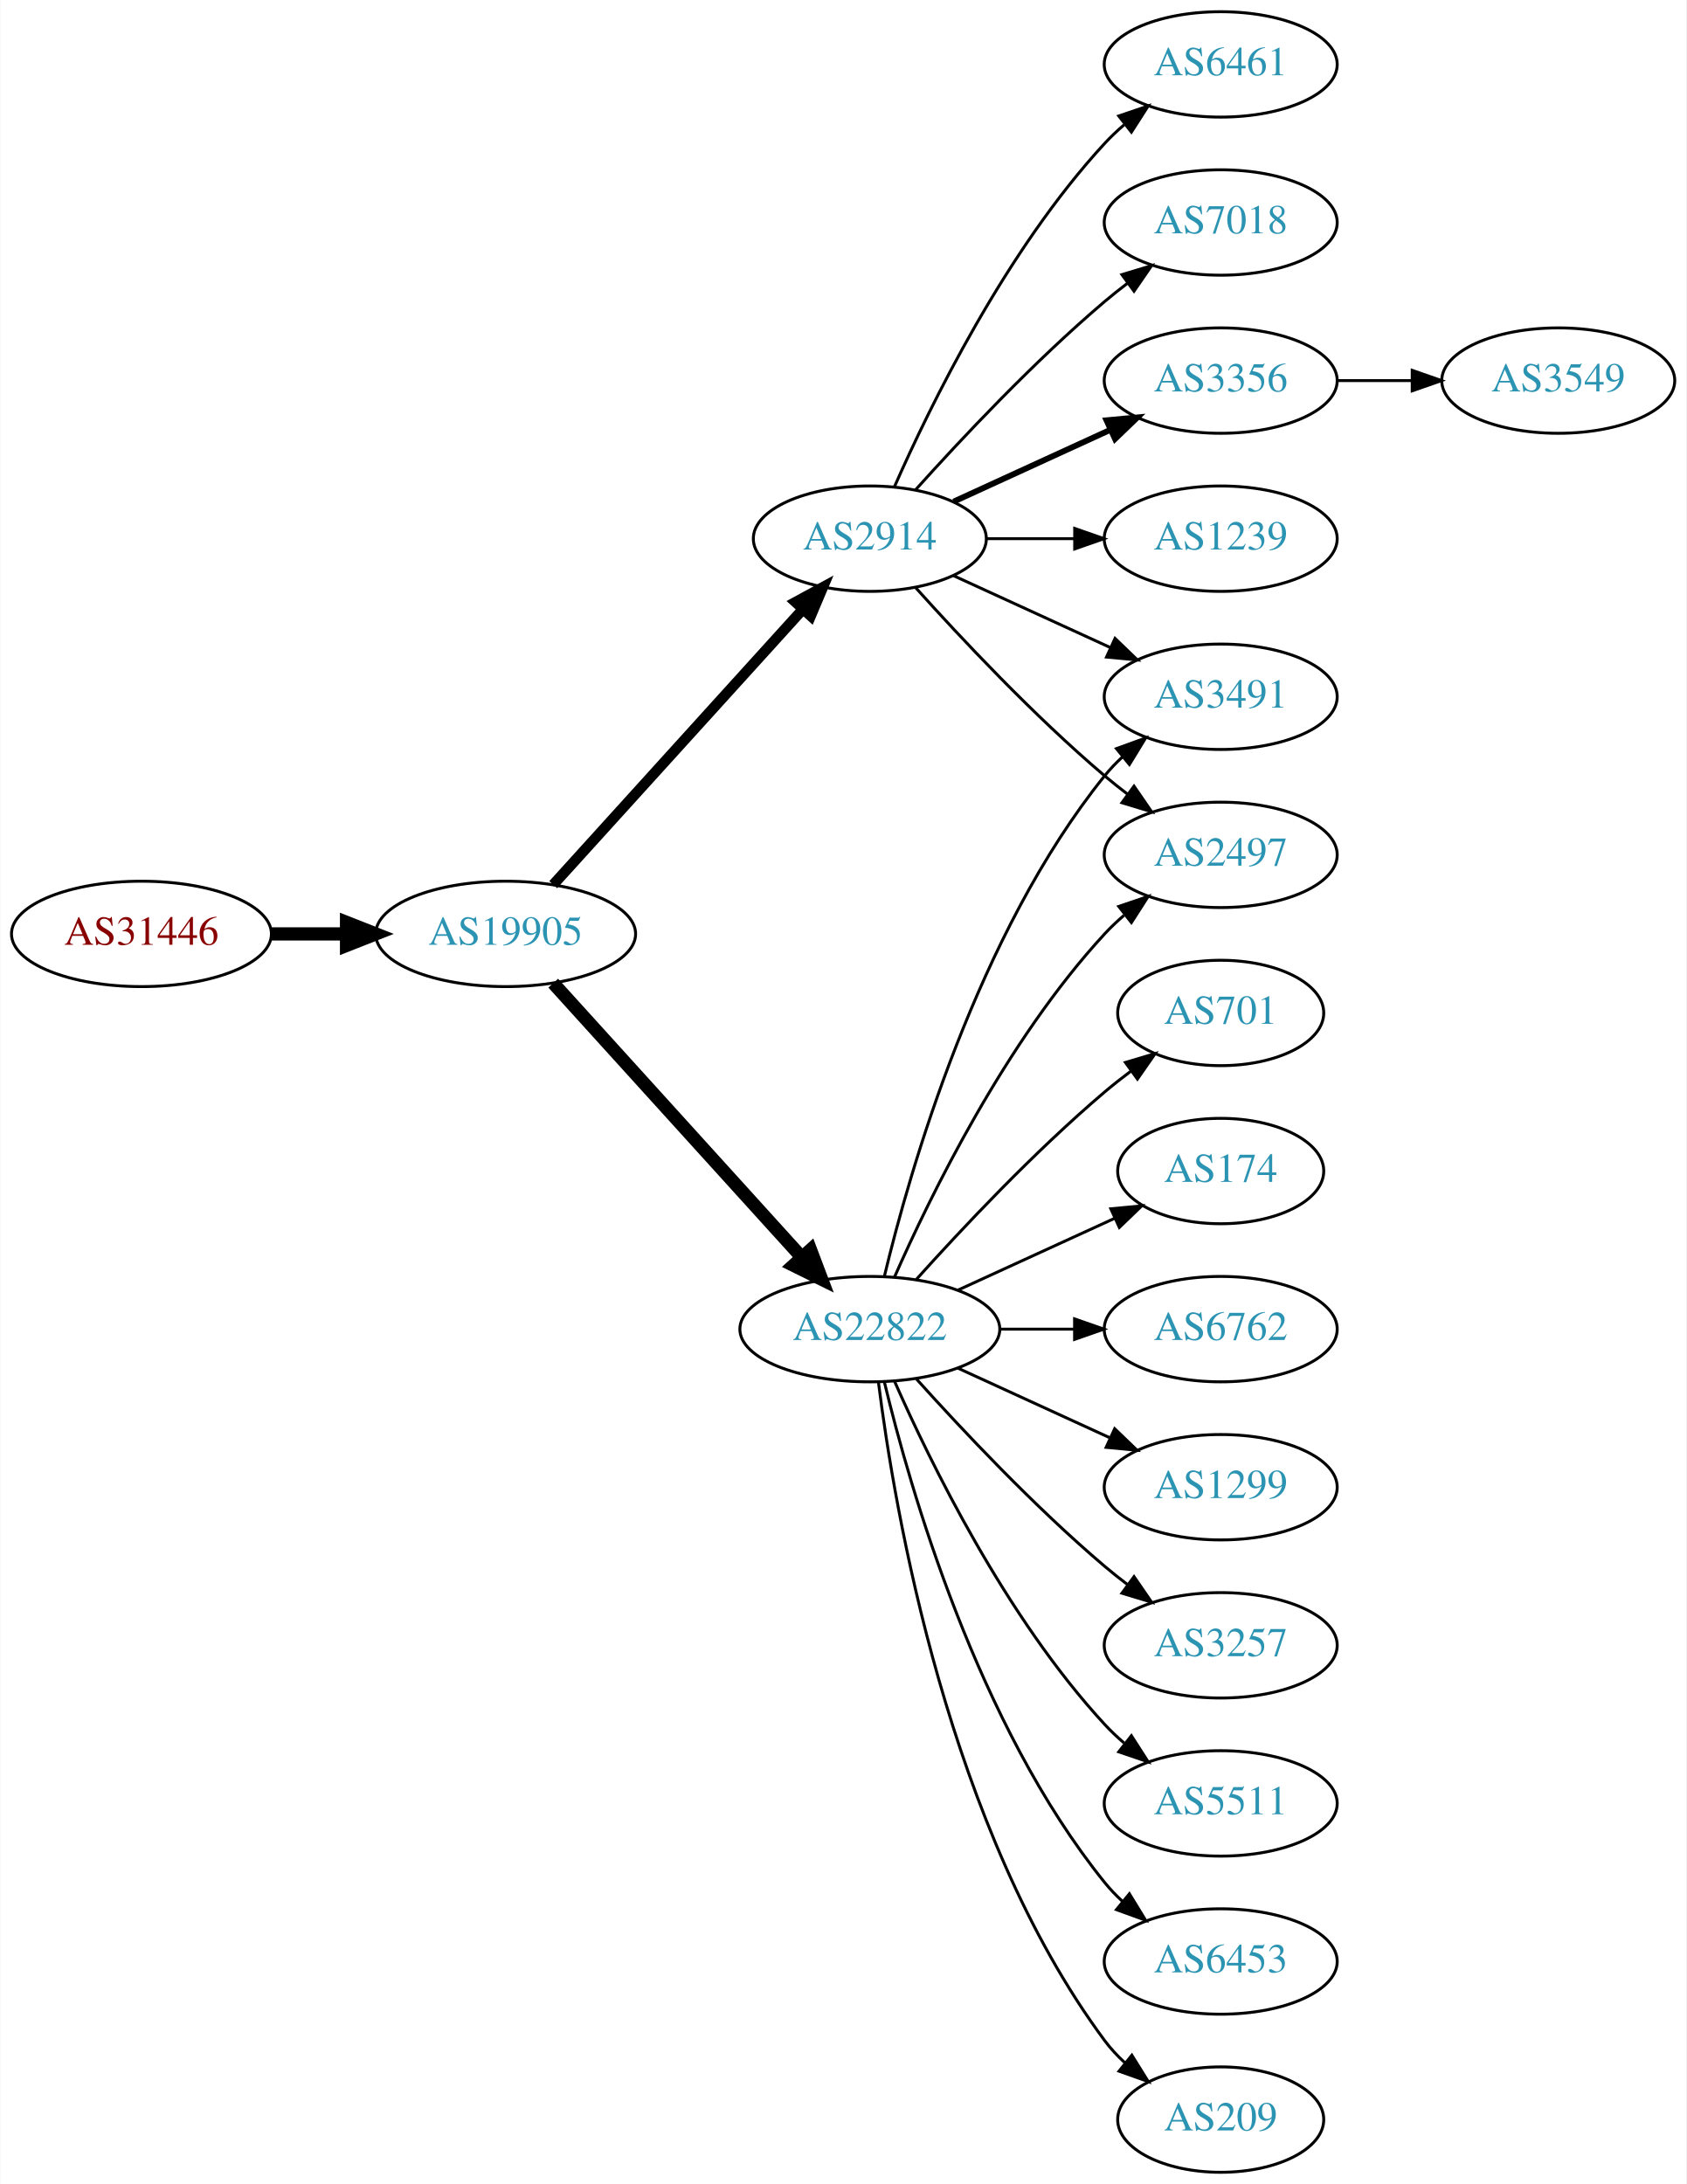
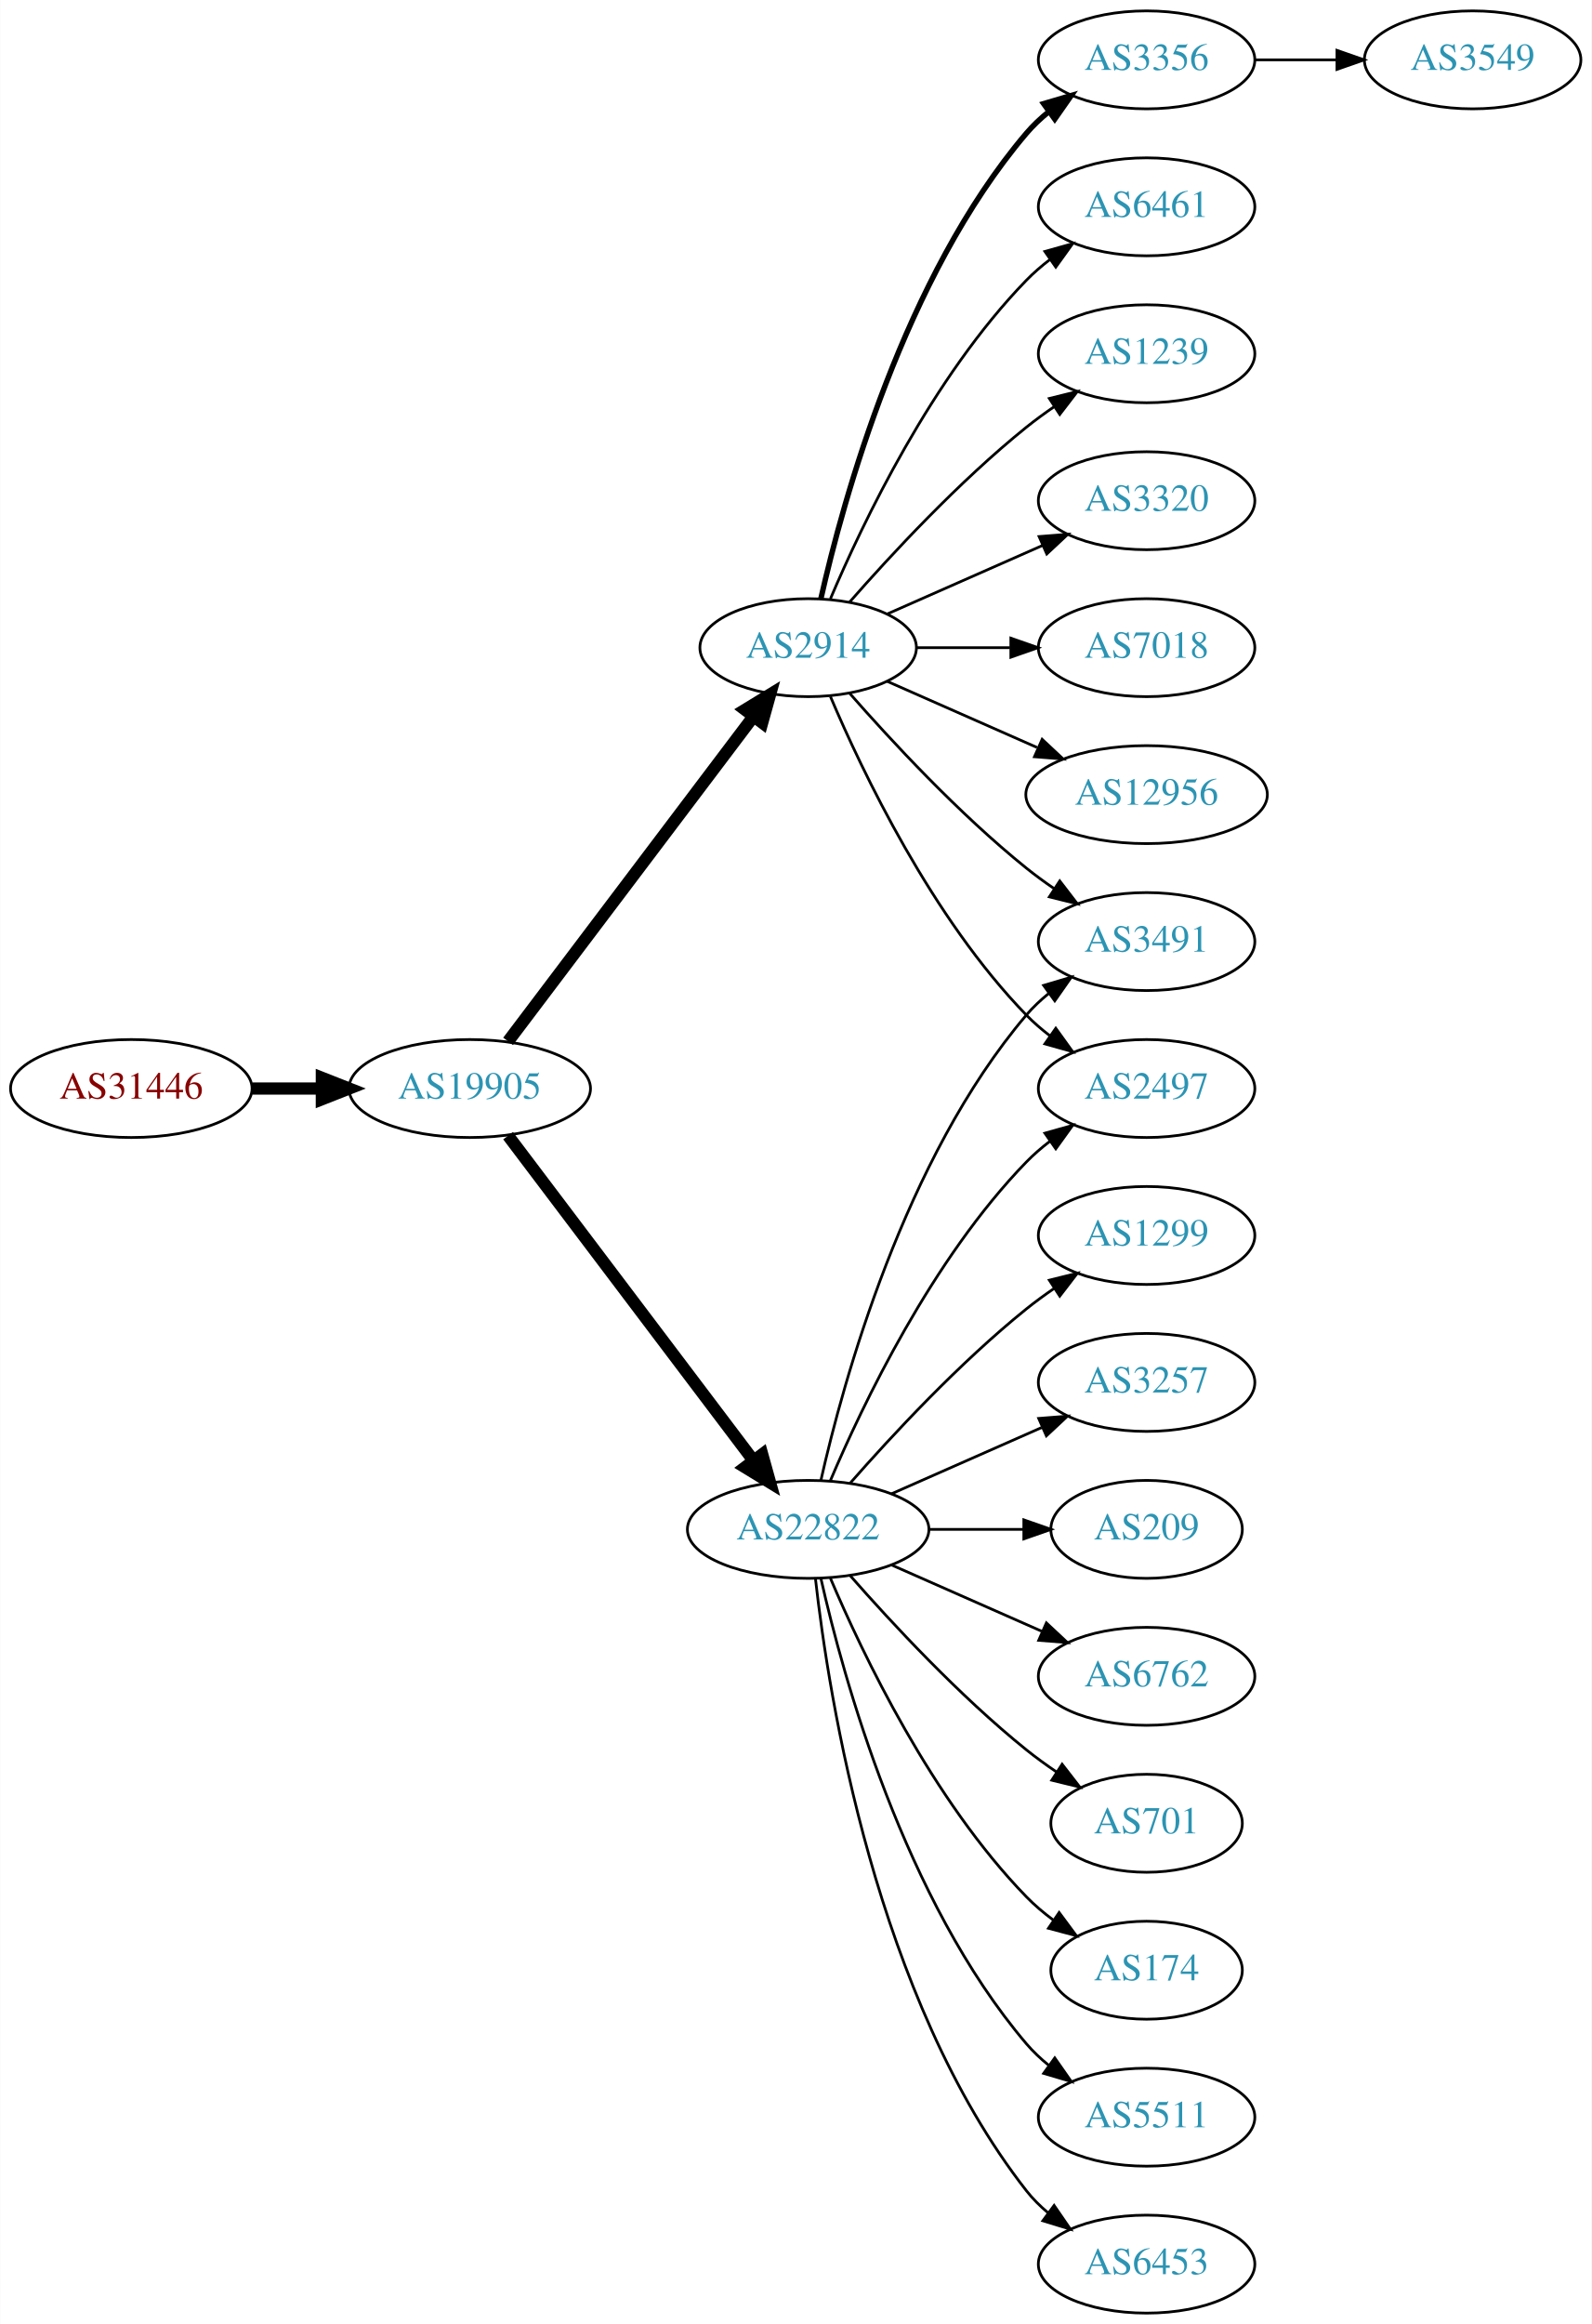
- <svg xmlns="http://www.w3.org/2000/svg" xmlns:xlink="http://www.w3.org/1999/xlink" width="576pt" height="746pt" viewBox="0.00 0.00 575.76 746.00">
-   <g id="graph0" class="graph" transform="scale(1 1) rotate(0) translate(4 742)">
-     <polygon fill="white" stroke="none" points="-4,4 -4,-742 571.762,-742 571.762,4 -4,4" />
+ <svg xmlns="http://www.w3.org/2000/svg" xmlns:xlink="http://www.w3.org/1999/xlink" width="585pt" height="854pt" viewBox="0.00 0.00 584.86 854.00">
+   <g id="graph0" class="graph" transform="scale(1 1) rotate(0) translate(4 850)">
+     <polygon fill="white" stroke="none" points="-4,4 -4,-850 580.862,-850 580.862,4 -4,4" />
    <g id="node1" class="node">
      <g id="a_node1">
        <a xlink:href="/asn/31446" xlink:title="AS31446 ~ bwin.party services (Austria) GmbH [AT]">
-           <ellipse fill="#ffffff" stroke="black" cx="44.196" cy="-423" rx="44.393" ry="18" />
-           <text text-anchor="middle" x="44.196" y="-419.3" font-family="Times,serif" font-size="14.00" fill="#880000">AS31446</text>
+           <ellipse fill="#ffffff" stroke="black" cx="44.196" cy="-450" rx="44.393" ry="18" />
+           <text text-anchor="middle" x="44.196" y="-446.3" font-family="Times,serif" font-size="14.00" fill="#880000">AS31446</text>
        </a>
      </g>
    </g>
    <g id="node2" class="node">
      <g id="a_node2">
        <a xlink:href="/asn/19905" xlink:title="AS19905 ~ NeuStar, Inc. [US]">
-           <ellipse fill="#ffffff" stroke="black" cx="168.588" cy="-423" rx="44.393" ry="18" />
-           <text text-anchor="middle" x="168.588" y="-419.3" font-family="Times,serif" font-size="14.00" fill="#2c94b3">AS19905</text>
+           <ellipse fill="#ffffff" stroke="black" cx="168.588" cy="-450" rx="44.393" ry="18" />
+           <text text-anchor="middle" x="168.588" y="-446.3" font-family="Times,serif" font-size="14.00" fill="#2c94b3">AS19905</text>
        </a>
      </g>
    </g>
    <g id="edge1" class="edge">
-       <path fill="none" stroke="black" stroke-width="4.5" d="M88.692,-423C96.898,-423 105.569,-423 114.041,-423" />
-       <polygon fill="black" stroke="black" stroke-width="4.5" points="114.233,-426.938 124.233,-423 114.233,-419.063 114.233,-426.938" />
+       <path fill="none" stroke="black" stroke-width="4.5" d="M88.692,-450C96.898,-450 105.569,-450 114.041,-450" />
+       <polygon fill="black" stroke="black" stroke-width="4.5" points="114.233,-453.938 124.233,-450 114.233,-446.063 114.233,-453.938" />
    </g>
    <g id="node3" class="node">
      <g id="a_node3">
        <a xlink:href="/asn/22822" xlink:title="AS22822 ~ Limelight Networks, Inc. [US]">
          <ellipse fill="#ffffff" stroke="black" cx="292.98" cy="-288" rx="44.393" ry="18" />
          <text text-anchor="middle" x="292.98" y="-284.3" font-family="Times,serif" font-size="14.00" fill="#2c94b3">AS22822</text>
        </a>
      </g>
    </g>
    <g id="edge2" class="edge">
-       <path fill="none" stroke="black" stroke-width="4.5" d="M184.842,-406.175C206.188,-382.63 245.11,-339.698 269.702,-312.574" />
-       <polygon fill="black" stroke="black" stroke-width="4.5" points="272.735,-315.09 276.535,-305.037 266.901,-309.801 272.735,-315.09" />
+       <path fill="none" stroke="black" stroke-width="4.5" d="M182.686,-432.663C204.311,-404.04 247.582,-346.767 272.705,-313.514" />
+       <polygon fill="black" stroke="black" stroke-width="4.5" points="276.09,-315.565 278.976,-305.212 269.807,-310.817 276.09,-315.565" />
    </g>
    <g id="node4" class="node">
      <g id="a_node4">
        <a xlink:href="/asn/2914" xlink:title="AS2914 ~ NTT America, Inc. [US]">
-           <ellipse fill="#ffffff" stroke="black" cx="292.98" cy="-558" rx="39.794" ry="18" />
-           <text text-anchor="middle" x="292.98" y="-554.3" font-family="Times,serif" font-size="14.00" fill="#2c94b3">AS2914</text>
+           <ellipse fill="#ffffff" stroke="black" cx="292.98" cy="-612" rx="39.794" ry="18" />
+           <text text-anchor="middle" x="292.98" y="-608.3" font-family="Times,serif" font-size="14.00" fill="#2c94b3">AS2914</text>
        </a>
      </g>
    </g>
    <g id="edge3" class="edge">
-       <path fill="none" stroke="black" stroke-width="3.6" d="M184.842,-439.825C206.305,-463.499 245.536,-506.771 270.104,-533.87" />
-       <polygon fill="black" stroke="black" stroke-width="3.6" points="267.609,-536.329 276.919,-541.387 272.795,-531.628 267.609,-536.329" />
+       <path fill="none" stroke="black" stroke-width="4.5" d="M182.686,-467.337C204.311,-495.96 247.582,-553.233 272.705,-586.486" />
+       <polygon fill="black" stroke="black" stroke-width="4.5" points="269.807,-589.183 278.976,-594.788 276.09,-584.435 269.807,-589.183" />
    </g>
    <g id="node5" class="node">
      <g id="a_node5">
-         <a xlink:href="/asn/6762" xlink:title="AS6762 ~ TELECOM ITALIA SPARKLE S.p.A. [IT]">
-           <ellipse fill="#ffffff" stroke="black" cx="412.823" cy="-288" rx="39.794" ry="18" />
-           <text text-anchor="middle" x="412.823" y="-284.3" font-family="Times,serif" font-size="14.00" fill="#2c94b3">AS6762</text>
+         <a xlink:href="/asn/1299" xlink:title="AS1299 ~ Telia Carrier [EU]">
+           <ellipse fill="#ffffff" stroke="black" cx="417.373" cy="-396" rx="39.794" ry="18" />
+           <text text-anchor="middle" x="417.373" y="-392.3" font-family="Times,serif" font-size="14.00" fill="#2c94b3">AS1299</text>
        </a>
      </g>
    </g>
    <g id="edge4" class="edge">
-       <path fill="none" stroke="black" d="M337.191,-288C345.504,-288 354.267,-288 362.749,-288" />
-       <polygon fill="black" stroke="black" points="362.908,-291.5 372.908,-288 362.908,-284.5 362.908,-291.5" />
+       <path fill="none" stroke="black" d="M308.413,-304.983C323.544,-322.229 348.509,-349.148 373.176,-369 376.432,-371.62 379.957,-374.192 383.542,-376.646" />
+       <polygon fill="black" stroke="black" points="381.629,-379.577 391.914,-382.121 385.46,-373.719 381.629,-379.577" />
    </g>
    <g id="node6" class="node">
      <g id="a_node6">
-         <a xlink:href="/asn/3491" xlink:title="AS3491 ~ PCCW Global, Inc. [US]">
-           <ellipse fill="#ffffff" stroke="black" cx="412.823" cy="-504" rx="39.794" ry="18" />
-           <text text-anchor="middle" x="412.823" y="-500.3" font-family="Times,serif" font-size="14.00" fill="#2c94b3">AS3491</text>
+         <a xlink:href="/asn/3257" xlink:title="AS3257 ~ GTT [DE]">
+           <ellipse fill="#ffffff" stroke="black" cx="417.373" cy="-342" rx="39.794" ry="18" />
+           <text text-anchor="middle" x="417.373" y="-338.3" font-family="Times,serif" font-size="14.00" fill="#2c94b3">AS3257</text>
        </a>
      </g>
    </g>
    <g id="edge5" class="edge">
-       <path fill="none" stroke="black" d="M297.973,-306.158C306.584,-342.026 329.726,-423.146 373.176,-477 375.007,-479.269 377.077,-481.43 379.284,-483.468" />
-       <polygon fill="black" stroke="black" points="377.207,-486.291 387.166,-489.906 381.635,-480.869 377.207,-486.291" />
+       <path fill="none" stroke="black" d="M323.608,-301.072C340.203,-308.393 361.062,-317.597 378.795,-325.421" />
+       <polygon fill="black" stroke="black" points="377.717,-328.77 388.279,-329.605 380.543,-322.366 377.717,-328.77" />
    </g>
    <g id="node7" class="node">
      <g id="a_node7">
-         <a xlink:href="/asn/2497" xlink:title="AS2497 ~ Internet Initiative Japan Inc. [JP]">
-           <ellipse fill="#ffffff" stroke="black" cx="412.823" cy="-450" rx="39.794" ry="18" />
-           <text text-anchor="middle" x="412.823" y="-446.3" font-family="Times,serif" font-size="14.00" fill="#2c94b3">AS2497</text>
+         <a xlink:href="/asn/209" xlink:title="AS209 ~ CenturyLink Communications, LLC [US]">
+           <ellipse fill="#ffffff" stroke="black" cx="417.373" cy="-288" rx="35.194" ry="18" />
+           <text text-anchor="middle" x="417.373" y="-284.3" font-family="Times,serif" font-size="14.00" fill="#2c94b3">AS209</text>
        </a>
      </g>
    </g>
    <g id="edge6" class="edge">
-       <path fill="none" stroke="black" d="M301.396,-305.761C313.464,-333.183 339.436,-386.473 373.176,-423 375.207,-425.198 377.446,-427.319 379.792,-429.34" />
-       <polygon fill="black" stroke="black" points="378.004,-432.386 388.036,-435.794 382.319,-426.874 378.004,-432.386" />
+       <path fill="none" stroke="black" d="M337.476,-288C348.733,-288 360.865,-288 372.159,-288" />
+       <polygon fill="black" stroke="black" points="372.247,-291.5 382.246,-288 372.246,-284.5 372.247,-291.5" />
    </g>
    <g id="node8" class="node">
      <g id="a_node8">
-         <a xlink:href="/asn/1299" xlink:title="AS1299 ~ Telia Carrier [EU]">
-           <ellipse fill="#ffffff" stroke="black" cx="412.823" cy="-234" rx="39.794" ry="18" />
-           <text text-anchor="middle" x="412.823" y="-230.3" font-family="Times,serif" font-size="14.00" fill="#2c94b3">AS1299</text>
+         <a xlink:href="/asn/3491" xlink:title="AS3491 ~ PCCW Global, Inc. [US]">
+           <ellipse fill="#ffffff" stroke="black" cx="417.373" cy="-504" rx="39.794" ry="18" />
+           <text text-anchor="middle" x="417.373" y="-500.3" font-family="Times,serif" font-size="14.00" fill="#2c94b3">AS3491</text>
        </a>
      </g>
    </g>
    <g id="edge7" class="edge">
-       <path fill="none" stroke="black" d="M323.11,-274.652C338.721,-267.498 358.119,-258.609 374.791,-250.97" />
-       <polygon fill="black" stroke="black" points="376.61,-253.986 384.243,-246.638 373.694,-247.622 376.61,-253.986" />
+       <path fill="none" stroke="black" d="M297.674,-306.075C305.814,-342.148 328.247,-424.14 373.176,-477 375.611,-479.864 378.427,-482.521 381.432,-484.961" />
+       <polygon fill="black" stroke="black" points="379.531,-487.905 389.692,-490.906 383.62,-482.224 379.531,-487.905" />
    </g>
    <g id="node9" class="node">
      <g id="a_node9">
-         <a xlink:href="/asn/3257" xlink:title="AS3257 ~ GTT [DE]">
-           <ellipse fill="#ffffff" stroke="black" cx="412.823" cy="-180" rx="39.794" ry="18" />
-           <text text-anchor="middle" x="412.823" y="-176.3" font-family="Times,serif" font-size="14.00" fill="#2c94b3">AS3257</text>
+         <a xlink:href="/asn/6762" xlink:title="AS6762 ~ TELECOM ITALIA SPARKLE S.p.A. [IT]">
+           <ellipse fill="#ffffff" stroke="black" cx="417.373" cy="-234" rx="39.794" ry="18" />
+           <text text-anchor="middle" x="417.373" y="-230.3" font-family="Times,serif" font-size="14.00" fill="#2c94b3">AS6762</text>
        </a>
      </g>
    </g>
    <g id="edge8" class="edge">
-       <path fill="none" stroke="black" d="M308.913,-270.956C324.239,-253.903 349.175,-227.35 373.176,-207 375.674,-204.883 378.334,-202.768 381.045,-200.707" />
-       <polygon fill="black" stroke="black" points="383.212,-203.459 389.222,-194.734 379.082,-197.806 383.212,-203.459" />
+       <path fill="none" stroke="black" d="M323.608,-274.928C340.203,-267.607 361.062,-258.403 378.795,-250.579" />
+       <polygon fill="black" stroke="black" points="380.543,-253.634 388.279,-246.395 377.717,-247.23 380.543,-253.634" />
    </g>
    <g id="node10" class="node">
      <g id="a_node10">
-         <a xlink:href="/asn/5511" xlink:title="AS5511 ~ Orange S.A. [FR]">
-           <ellipse fill="#ffffff" stroke="black" cx="412.823" cy="-126" rx="39.794" ry="18" />
-           <text text-anchor="middle" x="412.823" y="-122.3" font-family="Times,serif" font-size="14.00" fill="#2c94b3">AS5511</text>
+         <a xlink:href="/asn/701" xlink:title="AS701 ~ UUNET [US]">
+           <ellipse fill="#ffffff" stroke="black" cx="417.373" cy="-180" rx="35.194" ry="18" />
+           <text text-anchor="middle" x="417.373" y="-176.3" font-family="Times,serif" font-size="14.00" fill="#2c94b3">AS701</text>
        </a>
      </g>
    </g>
    <g id="edge9" class="edge">
-       <path fill="none" stroke="black" d="M301.396,-270.239C313.464,-242.817 339.436,-189.527 373.176,-153 375.207,-150.802 377.446,-148.681 379.792,-146.66" />
-       <polygon fill="black" stroke="black" points="382.319,-149.126 388.036,-140.206 378.004,-143.614 382.319,-149.126" />
+       <path fill="none" stroke="black" d="M308.413,-271.017C323.544,-253.771 348.509,-226.852 373.176,-207 376.682,-204.179 380.5,-201.413 384.368,-198.792" />
+       <polygon fill="black" stroke="black" points="386.325,-201.694 392.813,-193.318 382.518,-195.82 386.325,-201.694" />
    </g>
    <g id="node11" class="node">
      <g id="a_node11">
-         <a xlink:href="/asn/6453" xlink:title="AS6453 ~ TATA COMMUNICATIONS (AMERICA) INC [US]">
-           <ellipse fill="#ffffff" stroke="black" cx="412.823" cy="-72" rx="39.794" ry="18" />
-           <text text-anchor="middle" x="412.823" y="-68.3" font-family="Times,serif" font-size="14.00" fill="#2c94b3">AS6453</text>
+         <a xlink:href="/asn/2497" xlink:title="AS2497 ~ Internet Initiative Japan Inc. [JP]">
+           <ellipse fill="#ffffff" stroke="black" cx="417.373" cy="-450" rx="39.794" ry="18" />
+           <text text-anchor="middle" x="417.373" y="-446.3" font-family="Times,serif" font-size="14.00" fill="#2c94b3">AS2497</text>
        </a>
      </g>
    </g>
    <g id="edge10" class="edge">
-       <path fill="none" stroke="black" d="M297.973,-269.842C306.584,-233.974 329.726,-152.854 373.176,-99 375.007,-96.731 377.077,-94.57 379.284,-92.532" />
-       <polygon fill="black" stroke="black" points="381.635,-95.131 387.166,-86.094 377.207,-89.709 381.635,-95.131" />
+       <path fill="none" stroke="black" d="M301.171,-305.975C312.938,-333.682 338.512,-387.348 373.176,-423 375.797,-425.695 378.737,-428.239 381.82,-430.608" />
+       <polygon fill="black" stroke="black" points="379.986,-433.597 390.189,-436.455 383.995,-427.859 379.986,-433.597" />
    </g>
    <g id="node12" class="node">
      <g id="a_node12">
-         <a xlink:href="/asn/209" xlink:title="AS209 ~ CenturyLink Communications, LLC [US]">
-           <ellipse fill="#ffffff" stroke="black" cx="412.823" cy="-18" rx="35.194" ry="18" />
-           <text text-anchor="middle" x="412.823" y="-14.3" font-family="Times,serif" font-size="14.00" fill="#2c94b3">AS209</text>
+         <a xlink:href="/asn/174" xlink:title="AS174 ~ Cogent Communications [US]">
+           <ellipse fill="#ffffff" stroke="black" cx="417.373" cy="-126" rx="35.194" ry="18" />
+           <text text-anchor="middle" x="417.373" y="-122.3" font-family="Times,serif" font-size="14.00" fill="#2c94b3">AS174</text>
        </a>
      </g>
    </g>
    <g id="edge11" class="edge">
-       <path fill="none" stroke="black" d="M295.939,-269.735C301.346,-226.671 319.792,-116.998 373.176,-45 375.175,-42.304 377.525,-39.78 380.062,-37.44" />
-       <polygon fill="black" stroke="black" points="382.477,-39.989 388.072,-30.992 378.087,-34.537 382.477,-39.989" />
+       <path fill="none" stroke="black" d="M301.171,-270.025C312.938,-242.318 338.512,-188.652 373.176,-153 376.159,-149.933 379.556,-147.06 383.106,-144.419" />
+       <polygon fill="black" stroke="black" points="385.233,-147.205 391.54,-138.692 381.301,-141.414 385.233,-147.205" />
    </g>
    <g id="node13" class="node">
      <g id="a_node13">
-         <a xlink:href="/asn/701" xlink:title="AS701 ~ UUNET [US]">
-           <ellipse fill="#ffffff" stroke="black" cx="412.823" cy="-396" rx="35.194" ry="18" />
-           <text text-anchor="middle" x="412.823" y="-392.3" font-family="Times,serif" font-size="14.00" fill="#2c94b3">AS701</text>
+         <a xlink:href="/asn/5511" xlink:title="AS5511 ~ Orange S.A. [FR]">
+           <ellipse fill="#ffffff" stroke="black" cx="417.373" cy="-72" rx="39.794" ry="18" />
+           <text text-anchor="middle" x="417.373" y="-68.3" font-family="Times,serif" font-size="14.00" fill="#2c94b3">AS5511</text>
        </a>
      </g>
    </g>
    <g id="edge12" class="edge">
-       <path fill="none" stroke="black" d="M308.913,-305.044C324.239,-322.097 349.175,-348.65 373.176,-369 376.029,-371.418 379.094,-373.833 382.205,-376.169" />
-       <polygon fill="black" stroke="black" points="380.278,-379.095 390.433,-382.116 384.378,-373.422 380.278,-379.095" />
+       <path fill="none" stroke="black" d="M297.674,-269.925C305.814,-233.852 328.247,-151.86 373.176,-99 375.611,-96.136 378.427,-93.479 381.432,-91.039" />
+       <polygon fill="black" stroke="black" points="383.62,-93.776 389.692,-85.094 379.531,-88.095 383.62,-93.776" />
    </g>
    <g id="node14" class="node">
      <g id="a_node14">
-         <a xlink:href="/asn/174" xlink:title="AS174 ~ Cogent Communications [US]">
-           <ellipse fill="#ffffff" stroke="black" cx="412.823" cy="-342" rx="35.194" ry="18" />
-           <text text-anchor="middle" x="412.823" y="-338.3" font-family="Times,serif" font-size="14.00" fill="#2c94b3">AS174</text>
+         <a xlink:href="/asn/6453" xlink:title="AS6453 ~ TATA COMMUNICATIONS (AMERICA) INC [US]">
+           <ellipse fill="#ffffff" stroke="black" cx="417.373" cy="-18" rx="39.794" ry="18" />
+           <text text-anchor="middle" x="417.373" y="-14.3" font-family="Times,serif" font-size="14.00" fill="#2c94b3">AS6453</text>
        </a>
      </g>
    </g>
    <g id="edge13" class="edge">
-       <path fill="none" stroke="black" d="M323.11,-301.348C339.327,-308.78 359.63,-318.083 376.72,-325.914" />
-       <polygon fill="black" stroke="black" points="375.288,-329.108 385.837,-330.092 378.204,-322.744 375.288,-329.108" />
+       <path fill="none" stroke="black" d="M295.66,-269.871C300.49,-226.632 317.831,-115.784 373.176,-45 375.492,-42.039 378.229,-39.317 381.184,-36.836" />
+       <polygon fill="black" stroke="black" points="383.377,-39.568 389.375,-30.835 379.239,-33.922 383.377,-39.568" />
+     </g>
+     <g id="edge17" class="edge">
+       <path fill="none" stroke="black" d="M308.133,-595.337C323.234,-578.106 348.355,-550.976 373.176,-531 376.432,-528.38 379.957,-525.808 383.542,-523.354" />
+       <polygon fill="black" stroke="black" points="385.46,-526.281 391.914,-517.879 381.629,-520.423 385.46,-526.281" />
    </g>
    <g id="edge18" class="edge">
-       <path fill="none" stroke="black" d="M321.609,-545.339C337.566,-538.027 357.837,-528.739 375.119,-520.819" />
-       <polygon fill="black" stroke="black" points="376.734,-523.929 384.367,-516.581 373.818,-517.565 376.734,-523.929" />
-     </g>
-     <g id="edge17" class="edge">
-       <path fill="none" stroke="black" d="M308.626,-541.275C323.927,-524.235 349.025,-497.477 373.176,-477 375.674,-474.883 378.334,-472.768 381.045,-470.707" />
-       <polygon fill="black" stroke="black" points="383.212,-473.459 389.222,-464.734 379.082,-467.806 383.212,-473.459" />
+       <path fill="none" stroke="black" d="M301.171,-594.025C312.938,-566.318 338.512,-512.652 373.176,-477 375.797,-474.305 378.737,-471.761 381.82,-469.392" />
+       <polygon fill="black" stroke="black" points="383.995,-472.141 390.189,-463.545 379.986,-466.403 383.995,-472.141" />
    </g>
    <g id="node15" class="node">
      <g id="a_node15">
        <a xlink:href="/asn/3356" xlink:title="AS3356 ~ Level 3 Parent, LLC [US]">
-           <ellipse fill="#ffffff" stroke="black" cx="412.823" cy="-612" rx="39.794" ry="18" />
-           <text text-anchor="middle" x="412.823" y="-608.3" font-family="Times,serif" font-size="14.00" fill="#2c94b3">AS3356</text>
+           <ellipse fill="#ffffff" stroke="black" cx="417.373" cy="-828" rx="39.794" ry="18" />
+           <text text-anchor="middle" x="417.373" y="-824.3" font-family="Times,serif" font-size="14.00" fill="#2c94b3">AS3356</text>
        </a>
      </g>
    </g>
    <g id="edge14" class="edge">
-       <path fill="none" stroke="black" stroke-width="2" d="M321.609,-570.661C337.566,-577.973 357.837,-587.261 375.119,-595.181" />
-       <polygon fill="black" stroke="black" stroke-width="2" points="373.818,-598.435 384.367,-599.419 376.734,-592.071 373.818,-598.435" />
+       <path fill="none" stroke="black" stroke-width="2" d="M297.674,-630.075C305.814,-666.148 328.247,-748.14 373.176,-801 375.611,-803.864 378.427,-806.521 381.432,-808.961" />
+       <polygon fill="black" stroke="black" stroke-width="2" points="379.531,-811.905 389.692,-814.906 383.62,-806.224 379.531,-811.905" />
    </g>
    <g id="node16" class="node">
      <g id="a_node16">
-         <a xlink:href="/asn/1239" xlink:title="AS1239 ~ Sprint [US]">
-           <ellipse fill="#ffffff" stroke="black" cx="412.823" cy="-558" rx="39.794" ry="18" />
-           <text text-anchor="middle" x="412.823" y="-554.3" font-family="Times,serif" font-size="14.00" fill="#2c94b3">AS1239</text>
+         <a xlink:href="/asn/6461" xlink:title="AS6461 ~ Zayo Bandwidth [US]">
+           <ellipse fill="#ffffff" stroke="black" cx="417.373" cy="-774" rx="39.794" ry="18" />
+           <text text-anchor="middle" x="417.373" y="-770.3" font-family="Times,serif" font-size="14.00" fill="#2c94b3">AS6461</text>
        </a>
      </g>
    </g>
    <g id="edge15" class="edge">
-       <path fill="none" stroke="black" d="M332.893,-558C342.446,-558 352.796,-558 362.759,-558" />
-       <polygon fill="black" stroke="black" points="362.951,-561.5 372.951,-558 362.951,-554.5 362.951,-561.5" />
+       <path fill="none" stroke="black" d="M301.171,-629.975C312.938,-657.682 338.512,-711.348 373.176,-747 375.797,-749.695 378.737,-752.239 381.82,-754.608" />
+       <polygon fill="black" stroke="black" points="379.986,-757.597 390.189,-760.455 383.995,-751.859 379.986,-757.597" />
    </g>
    <g id="node17" class="node">
      <g id="a_node17">
-         <a xlink:href="/asn/6461" xlink:title="AS6461 ~ Zayo Bandwidth [US]">
-           <ellipse fill="#ffffff" stroke="black" cx="412.823" cy="-720" rx="39.794" ry="18" />
-           <text text-anchor="middle" x="412.823" y="-716.3" font-family="Times,serif" font-size="14.00" fill="#2c94b3">AS6461</text>
+         <a xlink:href="/asn/1239" xlink:title="AS1239 ~ Sprint [US]">
+           <ellipse fill="#ffffff" stroke="black" cx="417.373" cy="-720" rx="39.794" ry="18" />
+           <text text-anchor="middle" x="417.373" y="-716.3" font-family="Times,serif" font-size="14.00" fill="#2c94b3">AS1239</text>
        </a>
      </g>
    </g>
    <g id="edge16" class="edge">
-       <path fill="none" stroke="black" d="M301.396,-575.761C313.464,-603.183 339.436,-656.473 373.176,-693 375.207,-695.198 377.446,-697.319 379.792,-699.34" />
-       <polygon fill="black" stroke="black" points="378.004,-702.386 388.036,-705.794 382.319,-696.874 378.004,-702.386" />
+       <path fill="none" stroke="black" d="M308.133,-628.663C323.234,-645.894 348.355,-673.024 373.176,-693 376.432,-695.62 379.957,-698.192 383.542,-700.646" />
+       <polygon fill="black" stroke="black" points="381.629,-703.577 391.914,-706.121 385.46,-697.719 381.629,-703.577" />
    </g>
    <g id="node18" class="node">
      <g id="a_node18">
-         <a xlink:href="/asn/7018" xlink:title="AS7018 ~ AT&amp;T Services, Inc. [US]">
-           <ellipse fill="#ffffff" stroke="black" cx="412.823" cy="-666" rx="39.794" ry="18" />
-           <text text-anchor="middle" x="412.823" y="-662.3" font-family="Times,serif" font-size="14.00" fill="#2c94b3">AS7018</text>
+         <a xlink:href="/asn/3320" xlink:title="AS3320 ~ DTAG [DE]">
+           <ellipse fill="#ffffff" stroke="black" cx="417.373" cy="-666" rx="39.794" ry="18" />
+           <text text-anchor="middle" x="417.373" y="-662.3" font-family="Times,serif" font-size="14.00" fill="#2c94b3">AS3320</text>
        </a>
      </g>
    </g>
    <g id="edge19" class="edge">
-       <path fill="none" stroke="black" d="M308.626,-574.725C323.927,-591.765 349.025,-618.523 373.176,-639 375.674,-641.117 378.334,-643.232 381.045,-645.293" />
-       <polygon fill="black" stroke="black" points="379.082,-648.194 389.222,-651.266 383.212,-642.541 379.082,-648.194" />
+       <path fill="none" stroke="black" d="M322.06,-624.389C339.008,-631.866 360.805,-641.483 379.174,-649.588" />
+       <polygon fill="black" stroke="black" points="377.862,-652.834 388.424,-653.669 380.688,-646.43 377.862,-652.834" />
    </g>
    <g id="node19" class="node">
      <g id="a_node19">
+         <a xlink:href="/asn/7018" xlink:title="AS7018 ~ AT&amp;T Services, Inc. [US]">
+           <ellipse fill="#ffffff" stroke="black" cx="417.373" cy="-612" rx="39.794" ry="18" />
+           <text text-anchor="middle" x="417.373" y="-608.3" font-family="Times,serif" font-size="14.00" fill="#2c94b3">AS7018</text>
+         </a>
+       </g>
+     </g>
+     <g id="edge20" class="edge">
+       <path fill="none" stroke="black" d="M332.706,-612C343.644,-612 355.695,-612 367.161,-612" />
+       <polygon fill="black" stroke="black" points="367.479,-615.5 377.479,-612 367.479,-608.5 367.479,-615.5" />
+     </g>
+     <g id="node20" class="node">
+       <g id="a_node20">
+         <a xlink:href="/asn/12956" xlink:title="AS12956 ~ TELXIUS [ES]">
+           <ellipse fill="#ffffff" stroke="black" cx="417.373" cy="-558" rx="44.393" ry="18" />
+           <text text-anchor="middle" x="417.373" y="-554.3" font-family="Times,serif" font-size="14.00" fill="#2c94b3">AS12956</text>
+         </a>
+       </g>
+     </g>
+     <g id="edge21" class="edge">
+       <path fill="none" stroke="black" d="M322.06,-599.611C338.376,-592.413 359.186,-583.231 377.106,-575.325" />
+       <polygon fill="black" stroke="black" points="378.981,-578.323 386.717,-571.084 376.155,-571.919 378.981,-578.323" />
+     </g>
+     <g id="node21" class="node">
+       <g id="a_node21">
        <a xlink:href="/asn/3549" xlink:title="AS3549 ~ Level 3 Parent, LLC [US]">
-           <ellipse fill="#ffffff" stroke="black" cx="528.116" cy="-612" rx="39.794" ry="18" />
-           <text text-anchor="middle" x="528.116" y="-608.3" font-family="Times,serif" font-size="14.00" fill="#2c94b3">AS3549</text>
-         </a>
-       </g>
-     </g>
-     <g id="edge20" class="edge">
-       <path fill="none" stroke="black" d="M452.495,-612C460.698,-612 469.462,-612 477.994,-612" />
-       <polygon fill="black" stroke="black" points="478.233,-615.5 488.233,-612 478.233,-608.5 478.233,-615.5" />
+           <ellipse fill="#ffffff" stroke="black" cx="537.215" cy="-828" rx="39.794" ry="18" />
+           <text text-anchor="middle" x="537.215" y="-824.3" font-family="Times,serif" font-size="14.00" fill="#2c94b3">AS3549</text>
+         </a>
+       </g>
+     </g>
+     <g id="edge22" class="edge">
+       <path fill="none" stroke="black" d="M457.285,-828C466.839,-828 477.188,-828 487.151,-828" />
+       <polygon fill="black" stroke="black" points="487.343,-831.5 497.343,-828 487.343,-824.5 487.343,-831.5" />
    </g>
  </g>
</svg>
